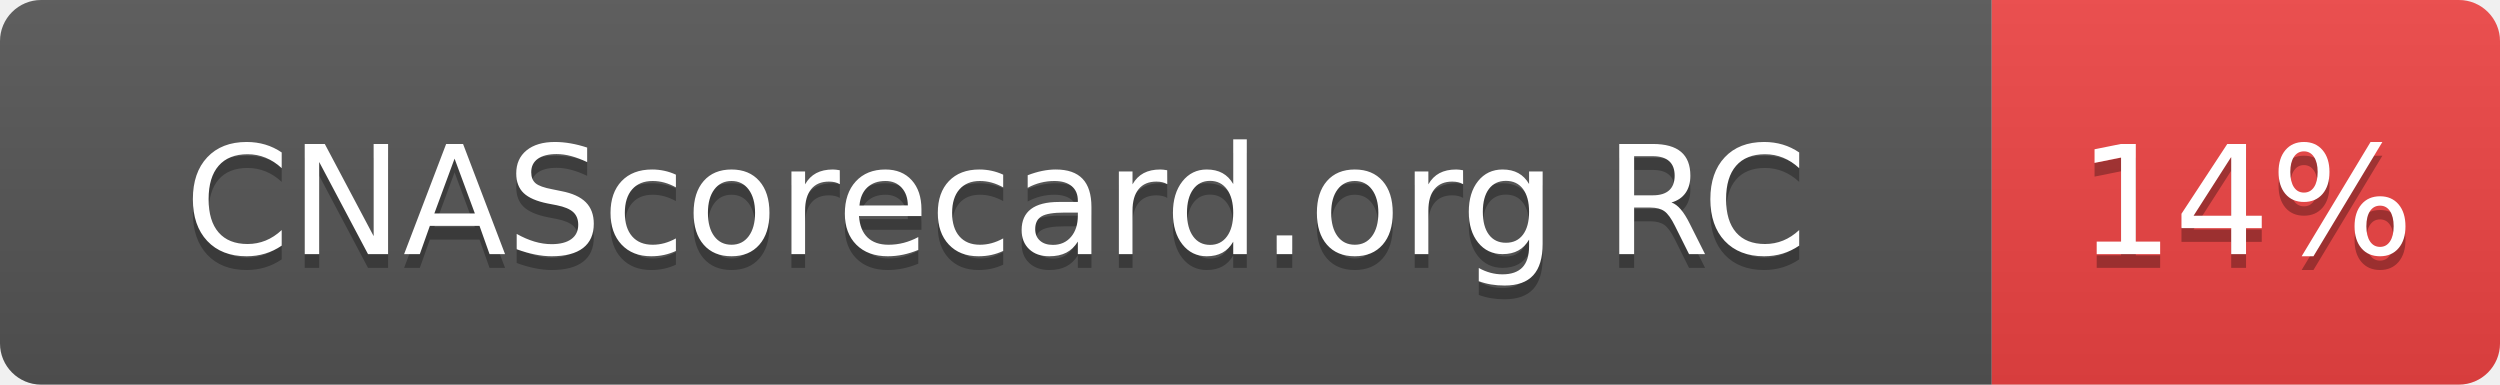
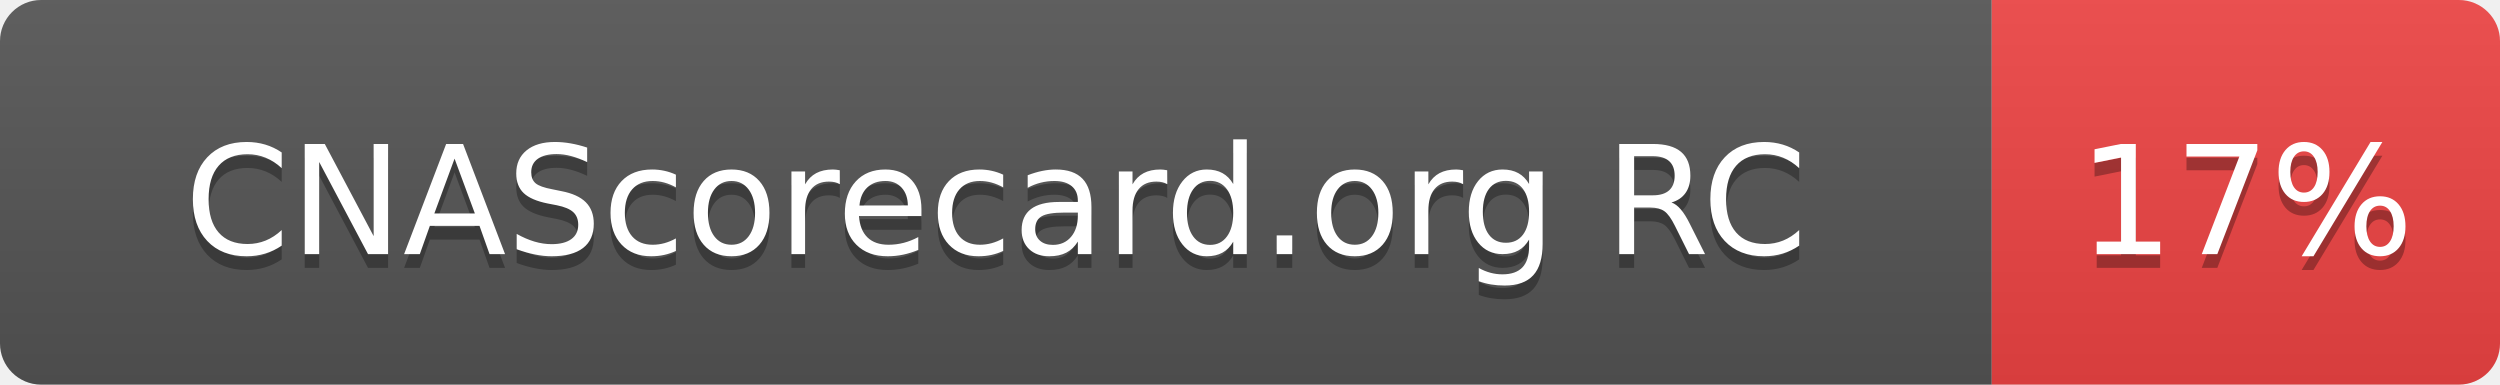
- <svg xmlns="http://www.w3.org/2000/svg" width="182" height="28" role="img" aria-label="CNAScorecard.org RC: 14%">
+ <svg xmlns="http://www.w3.org/2000/svg" width="182" height="28" role="img" aria-label="CNAScorecard.org RC: 17%">
  <linearGradient id="s" x2="0" y2="100%">
    <stop offset="0" stop-color="#bbb" stop-opacity=".1" />
    <stop offset="1" stop-opacity=".1" />
  </linearGradient>
  <clipPath id="r">
    <rect width="182" height="28" rx="3" fill="#fff" />
  </clipPath>
  <g clip-path="url(#r)">
    <rect width="145" height="28" fill="#555" />
    <rect x="145" width="37" height="28" fill="#EF4444" />
    <rect width="182" height="28" fill="url(#s)" />
  </g>
  <g fill="#fff" text-anchor="middle" font-family="Verdana,Geneva,DejaVu Sans,sans-serif" text-rendering="geometricPrecision" font-size="110">
    <text aria-hidden="true" x="725" y="195" fill="#010101" fill-opacity=".3" transform="scale(.1)" textLength="1178">CNAScorecard.org RC</text>
    <text x="725" y="185" transform="scale(.1)" fill="#fff" textLength="1178">CNAScorecard.org RC</text>
-     <text aria-hidden="true" x="1635" y="195" fill="#010101" fill-opacity=".3" transform="scale(.1)" textLength="210">14%</text>
-     <text x="1635" y="185" transform="scale(.1)" fill="#fff" textLength="210">14%</text>
+     <text aria-hidden="true" x="1635" y="195" fill="#010101" fill-opacity=".3" transform="scale(.1)" textLength="210">17%</text>
+     <text x="1635" y="185" transform="scale(.1)" fill="#fff" textLength="210">17%</text>
  </g>
</svg>
